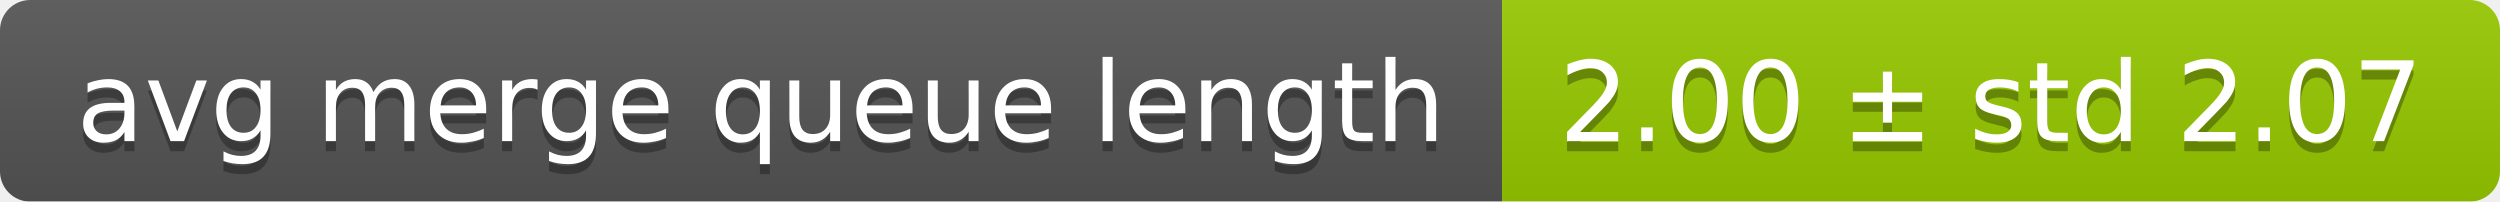
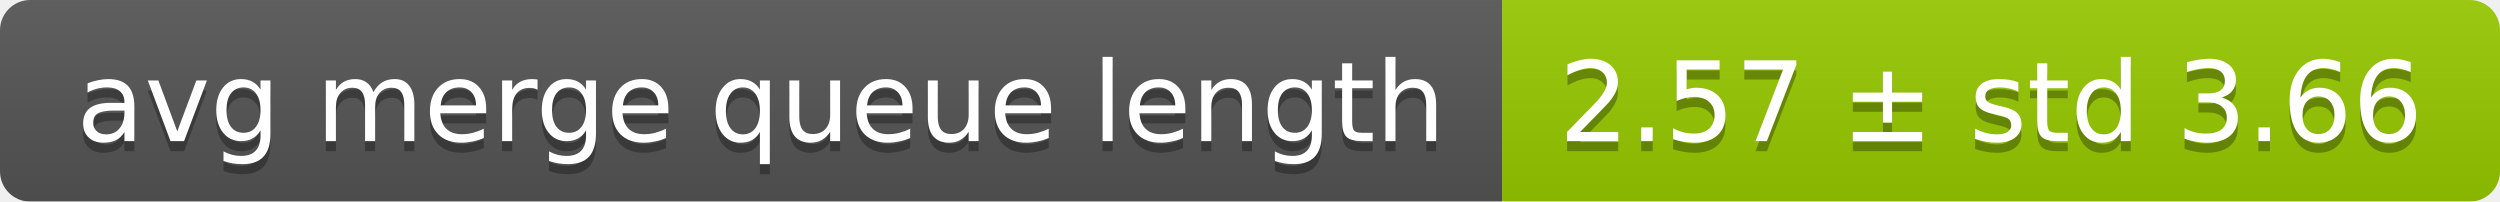
<svg xmlns="http://www.w3.org/2000/svg" width="248" height="20">
  <linearGradient id="smooth" x2="0" y2="100%">
    <stop offset="0" stop-color="#bbb" stop-opacity=".1" />
    <stop offset="1" stop-opacity=".1" />
  </linearGradient>
  <mask id="round">
    <rect width="248" height="20" rx="3" fill="#fff" />
  </mask>
  <g mask="url(#round)">
    <rect width="149" height="20" fill="#555" />
    <rect x="149" width="99" height="20" fill="#97ca00" />
    <rect width="248" height="20" fill="url(#smooth)" />
  </g>
  <g fill="#fff" text-anchor="middle" font-family="DejaVu Sans,Verdana,Geneva,sans-serif" font-size="11">
    <text x="75.5" y="15" fill="#010101" fill-opacity=".3">avg merge queue length</text>
    <text x="75.5" y="14">avg merge queue length</text>
-     <text x="197.5" y="15" fill="#010101" fill-opacity=".3">2.00 ± std 2.07</text>
-     <text x="197.5" y="14">2.00 ± std 2.07</text>
+     <text x="197.5" y="15" fill="#010101" fill-opacity=".3">2.57 ± std 3.66</text>
+     <text x="197.5" y="14">2.57 ± std 3.66</text>
  </g>
</svg>
